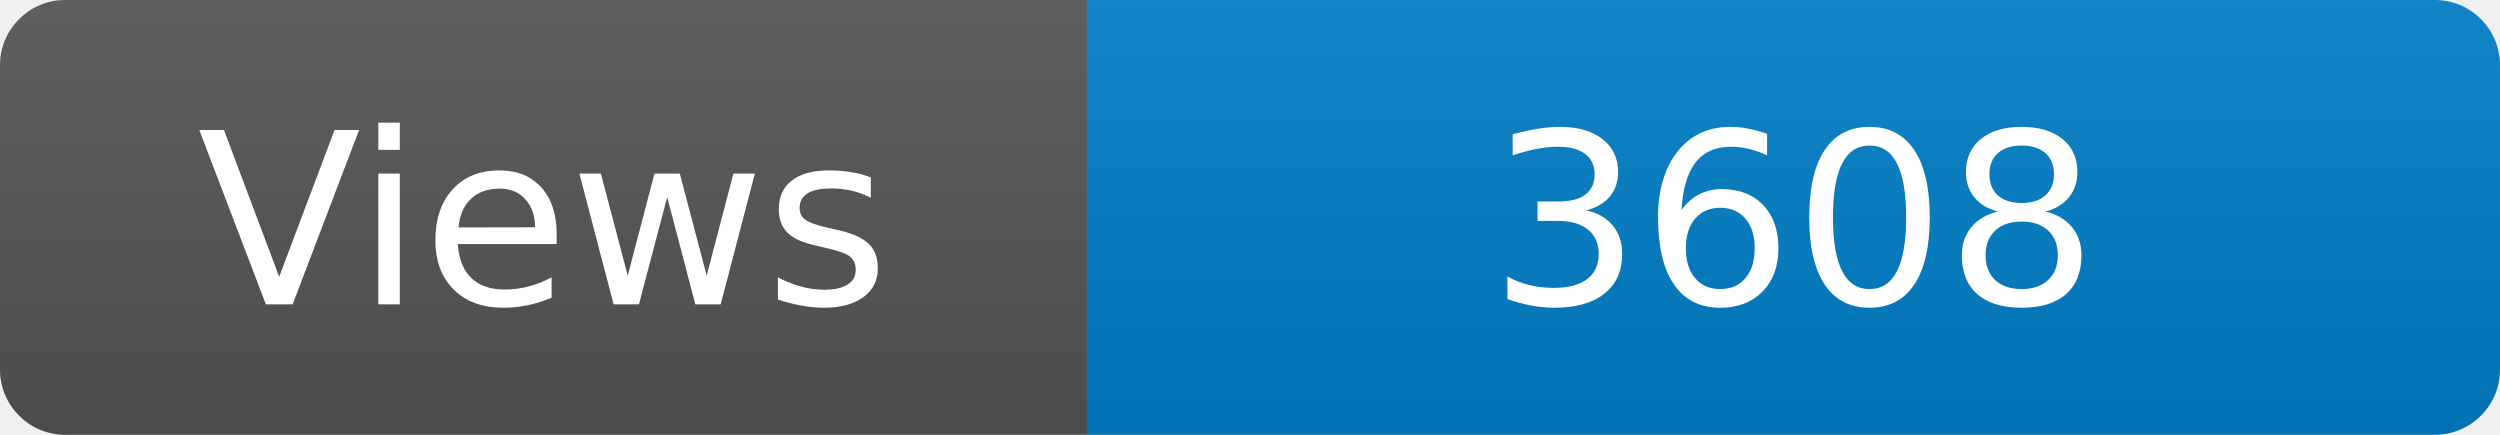
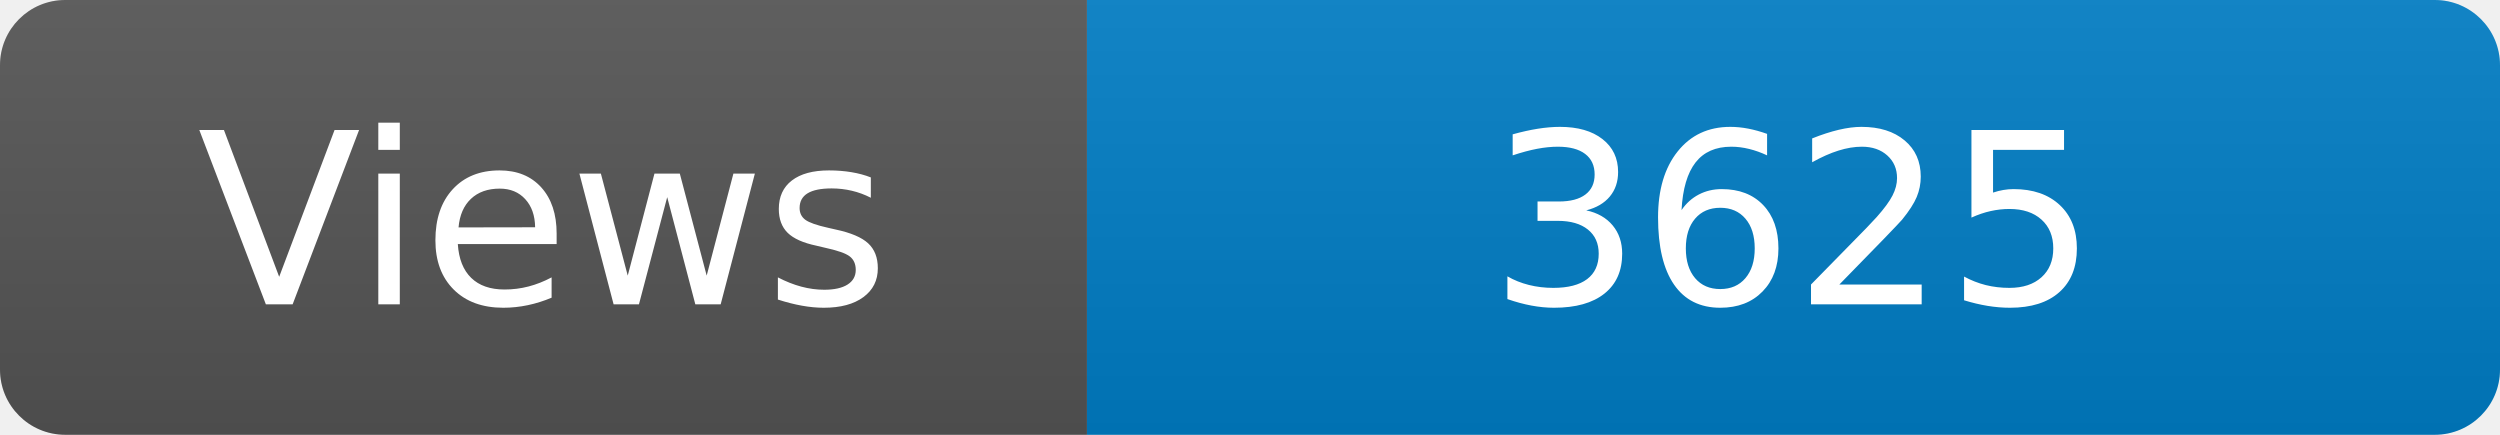
<svg xmlns="http://www.w3.org/2000/svg" width="115" height="20" role="img" aria-label="Maintained?: yes">
  <linearGradient id="s" x2="0" y2="100%">
    <stop offset="0" stop-color="#bbb" stop-opacity=".1" />
    <stop offset="1" stop-opacity=".1" />
  </linearGradient>
  <clipPath id="r">
    <rect width="115" height="20" rx="3" fill="#fff" />
  </clipPath>
  <g clip-path="url(#r)">
    <rect width="50" height="20" fill="#555" />
    <rect x="50" width="160" height="20" fill="#007ec6" />
    <rect width="115" height="20" fill="url(#s)" />
  </g>
  <g fill="#fff" text-anchor="middle" font-family="Verdana,Geneva,DejaVu Sans,sans-serif" font-size="110">
    <text x="250" y="140" transform="scale(.1)" fill="#fff">Views</text>
-     <text x="825" y="140" transform="scale(.1)" fill="#fff">3608</text>
+     <text x="825" y="140" transform="scale(.1)" fill="#fff">3625</text>
  </g>
</svg>
